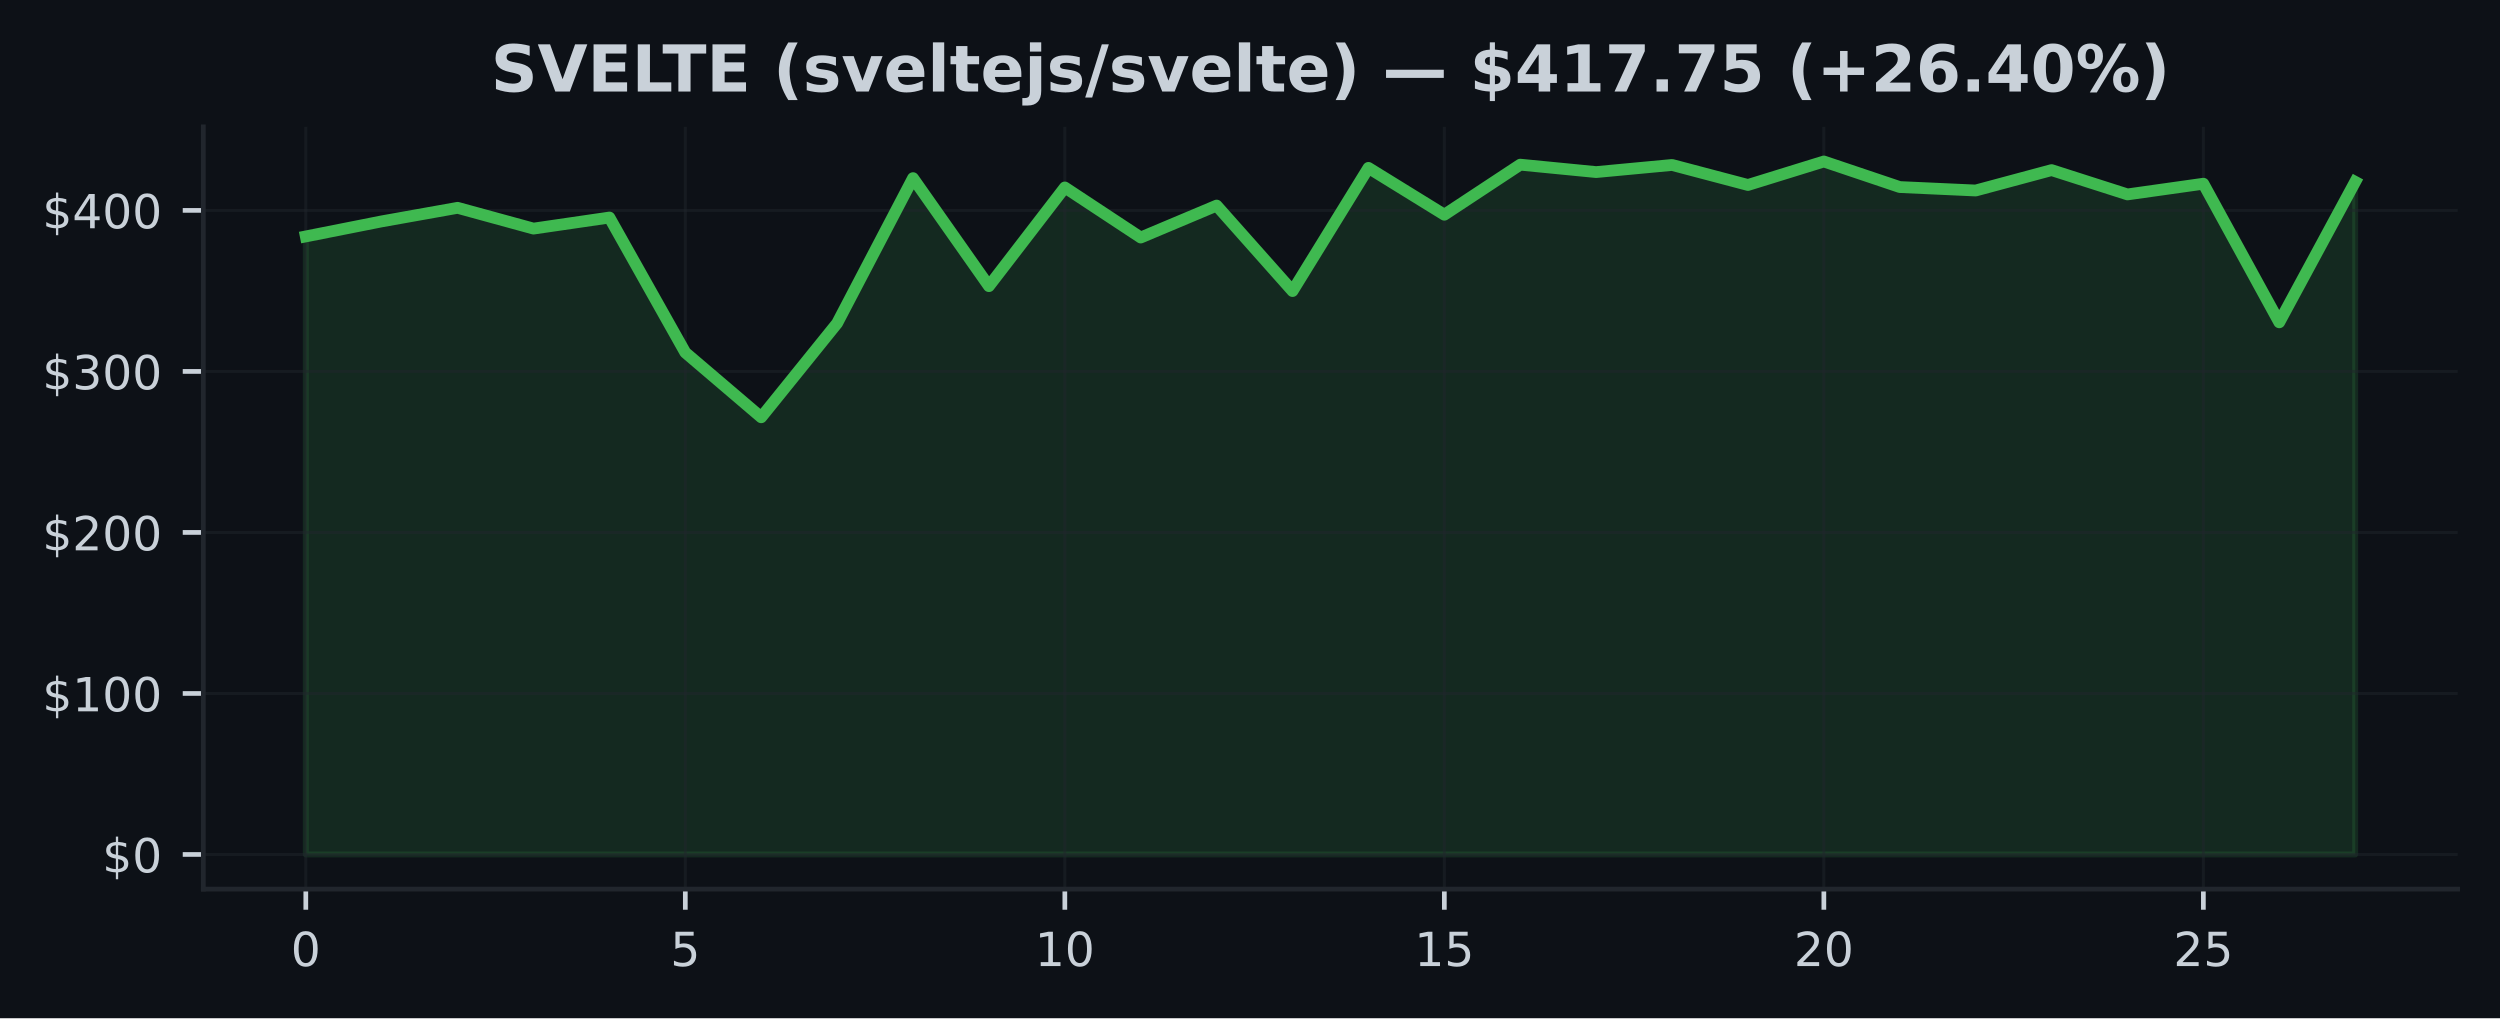
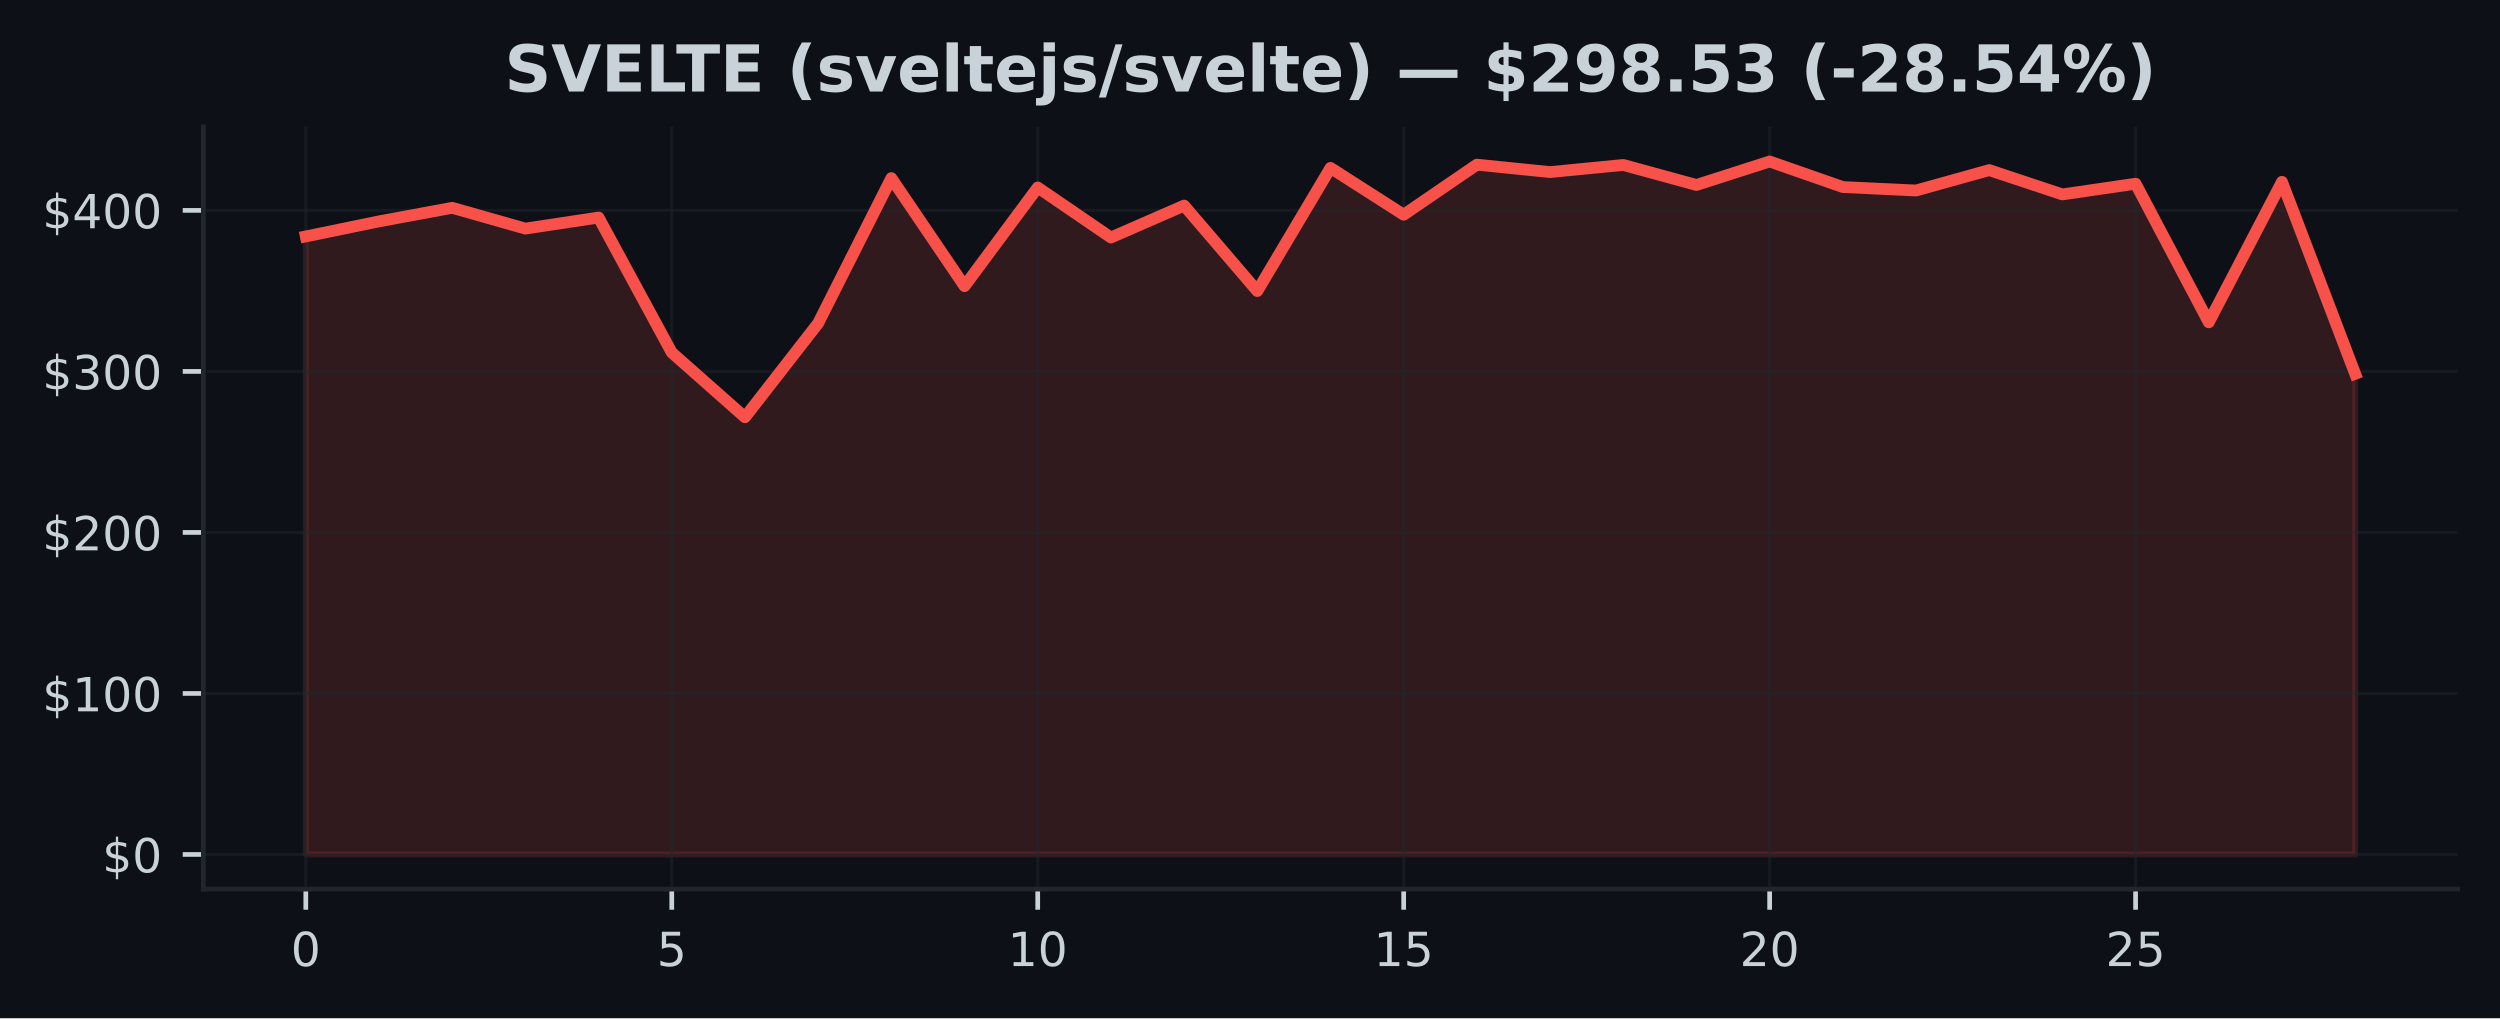
<svg xmlns="http://www.w3.org/2000/svg" xmlns:xlink="http://www.w3.org/1999/xlink" width="424.91pt" height="173.061pt" viewBox="0 0 424.91 173.061" version="1.1">
  <defs>
    <style type="text/css">*{stroke-linejoin: round; stroke-linecap: butt}</style>
  </defs>
  <g id="figure_1">
    <g id="patch_1">
      <path d="M 0 173.061  L 424.91 173.061  L 424.91 0  L 0 0  z " style="fill: #0d1117" />
    </g>
    <g id="axes_1">
      <g id="patch_2">
        <path d="M 34.56 151.118  L 417.71 151.118  L 417.71 21.558  L 34.56 21.558  z " style="fill: #0d1117" />
      </g>
      <g id="FillBetweenPolyCollection_1">
        <defs>
-           <path id="macc6c8a5c3" d="M 51.976 -27.832  L 51.976 -132.877  L 64.877 -135.436  L 77.777 -137.74  L 90.678 -134.207  L 103.579 -136.09  L 116.479 -113.14  L 129.38 -102.138  L 142.281 -118.121  L 155.181 -142.784  L 168.082 -124.426  L 180.983 -141.199  L 193.883 -132.691  L 206.784 -138.12  L 219.685 -123.594  L 232.585 -144.527  L 245.486 -136.566  L 258.387 -145.074  L 271.287 -143.813  L 284.188 -145.025  L 297.089 -141.621  L 309.989 -145.613  L 322.89 -141.27  L 335.791 -140.682  L 348.691 -144.149  L 361.592 -140.017  L 374.493 -141.837  L 387.393 -118.279  L 400.294 -142.157  L 400.294 -27.832  L 400.294 -27.832  L 387.393 -27.832  L 374.493 -27.832  L 361.592 -27.832  L 348.691 -27.832  L 335.791 -27.832  L 322.89 -27.832  L 309.989 -27.832  L 297.089 -27.832  L 284.188 -27.832  L 271.287 -27.832  L 258.387 -27.832  L 245.486 -27.832  L 232.585 -27.832  L 219.685 -27.832  L 206.784 -27.832  L 193.883 -27.832  L 180.983 -27.832  L 168.082 -27.832  L 155.181 -27.832  L 142.281 -27.832  L 129.38 -27.832  L 116.479 -27.832  L 103.579 -27.832  L 90.678 -27.832  L 77.777 -27.832  L 64.877 -27.832  L 51.976 -27.832  z " style="stroke: #3fb950; stroke-opacity: 0.15" />
+           <path id="mfad54015f6" d="M 51.976 -27.832  L 51.976 -132.877  L 64.416 -135.436  L 76.856 -137.74  L 89.296 -134.207  L 101.736 -136.09  L 114.176 -113.14  L 126.616 -102.138  L 139.055 -118.121  L 151.495 -142.784  L 163.935 -124.426  L 176.375 -141.199  L 188.815 -132.691  L 201.255 -138.12  L 213.695 -123.594  L 226.135 -144.527  L 238.575 -136.566  L 251.015 -145.074  L 263.455 -143.813  L 275.895 -145.025  L 288.335 -141.621  L 300.775 -145.613  L 313.215 -141.27  L 325.654 -140.682  L 338.094 -144.149  L 350.534 -140.017  L 362.974 -141.837  L 375.414 -118.279  L 387.854 -142.157  L 400.294 -109.53  L 400.294 -27.832  L 400.294 -27.832  L 387.854 -27.832  L 375.414 -27.832  L 362.974 -27.832  L 350.534 -27.832  L 338.094 -27.832  L 325.654 -27.832  L 313.215 -27.832  L 300.775 -27.832  L 288.335 -27.832  L 275.895 -27.832  L 263.455 -27.832  L 251.015 -27.832  L 238.575 -27.832  L 226.135 -27.832  L 213.695 -27.832  L 201.255 -27.832  L 188.815 -27.832  L 176.375 -27.832  L 163.935 -27.832  L 151.495 -27.832  L 139.055 -27.832  L 126.616 -27.832  L 114.176 -27.832  L 101.736 -27.832  L 89.296 -27.832  L 76.856 -27.832  L 64.416 -27.832  L 51.976 -27.832  z " style="stroke: #f85149; stroke-opacity: 0.15" />
        </defs>
-         <g clip-path="url(#pf98a587af3)">
-           <use xlink:href="#macc6c8a5c3" x="0" y="173.061" style="fill: #3fb950; fill-opacity: 0.15; stroke: #3fb950; stroke-opacity: 0.15" />
+         <g clip-path="url(#p8a078a785d)">
+           <use xlink:href="#mfad54015f6" x="0" y="173.061" style="fill: #f85149; fill-opacity: 0.15; stroke: #f85149; stroke-opacity: 0.15" />
        </g>
      </g>
      <g id="matplotlib.axis_1">
        <g id="xtick_1">
          <g id="line2d_1">
-             <path d="M 51.976 151.118  L 51.976 21.558  " clip-path="url(#pf98a587af3)" style="fill: none; stroke: #21262d; stroke-opacity: 0.5; stroke-width: 0.5; stroke-linecap: square" />
+             <path d="M 51.976 151.118  L 51.976 21.558  " clip-path="url(#p8a078a785d)" style="fill: none; stroke: #21262d; stroke-opacity: 0.5; stroke-width: 0.5; stroke-linecap: square" />
          </g>
          <g id="line2d_2">
            <defs>
-               <path id="m835bcdd57a" d="M 0 0  L 0 3.5  " style="stroke: #c9d1d9; stroke-width: 0.8" />
+               <path id="m4db87fe676" d="M 0 0  L 0 3.5  " style="stroke: #c9d1d9; stroke-width: 0.8" />
            </defs>
            <g>
-               <use xlink:href="#m835bcdd57a" x="51.976" y="151.118" style="fill: #c9d1d9; stroke: #c9d1d9; stroke-width: 0.8" />
+               <use xlink:href="#m4db87fe676" x="51.976" y="151.118" style="fill: #c9d1d9; stroke: #c9d1d9; stroke-width: 0.8" />
            </g>
          </g>
          <g id="text_1">
            <g style="fill: #c9d1d9" transform="translate(49.43091 164.197) scale(0.08 -0.08)">
              <defs>
                <path id="DejaVuSans-30" d="M 2034 4250  Q 1547 4250 1301 3770  Q 1056 3291 1056 2328  Q 1056 1369 1301 889  Q 1547 409 2034 409  Q 2525 409 2770 889  Q 3016 1369 3016 2328  Q 3016 3291 2770 3770  Q 2525 4250 2034 4250  z M 2034 4750  Q 2819 4750 3233 4129  Q 3647 3509 3647 2328  Q 3647 1150 3233 529  Q 2819 -91 2034 -91  Q 1250 -91 836 529  Q 422 1150 422 2328  Q 422 3509 836 4129  Q 1250 4750 2034 4750  z " transform="scale(0.015625)" />
              </defs>
              <use xlink:href="#DejaVuSans-30" />
            </g>
          </g>
        </g>
        <g id="xtick_2">
          <g id="line2d_3">
-             <path d="M 116.479 151.118  L 116.479 21.558  " clip-path="url(#pf98a587af3)" style="fill: none; stroke: #21262d; stroke-opacity: 0.5; stroke-width: 0.5; stroke-linecap: square" />
+             <path d="M 114.176 151.118  L 114.176 21.558  " clip-path="url(#p8a078a785d)" style="fill: none; stroke: #21262d; stroke-opacity: 0.5; stroke-width: 0.5; stroke-linecap: square" />
          </g>
          <g id="line2d_4">
            <g>
-               <use xlink:href="#m835bcdd57a" x="116.479" y="151.118" style="fill: #c9d1d9; stroke: #c9d1d9; stroke-width: 0.8" />
+               <use xlink:href="#m4db87fe676" x="114.176" y="151.118" style="fill: #c9d1d9; stroke: #c9d1d9; stroke-width: 0.8" />
            </g>
          </g>
          <g id="text_2">
-             <g style="fill: #c9d1d9" transform="translate(113.9343 164.197) scale(0.08 -0.08)">
+             <g style="fill: #c9d1d9" transform="translate(111.6306 164.197) scale(0.08 -0.08)">
              <defs>
                <path id="DejaVuSans-35" d="M 691 4666  L 3169 4666  L 3169 4134  L 1269 4134  L 1269 2991  Q 1406 3038 1543 3061  Q 1681 3084 1819 3084  Q 2600 3084 3056 2656  Q 3513 2228 3513 1497  Q 3513 744 3044 326  Q 2575 -91 1722 -91  Q 1428 -91 1123 -41  Q 819 9 494 109  L 494 744  Q 775 591 1075 516  Q 1375 441 1709 441  Q 2250 441 2565 725  Q 2881 1009 2881 1497  Q 2881 1984 2565 2268  Q 2250 2553 1709 2553  Q 1456 2553 1204 2497  Q 953 2441 691 2322  L 691 4666  z " transform="scale(0.015625)" />
              </defs>
              <use xlink:href="#DejaVuSans-35" />
            </g>
          </g>
        </g>
        <g id="xtick_3">
          <g id="line2d_5">
-             <path d="M 180.983 151.118  L 180.983 21.558  " clip-path="url(#pf98a587af3)" style="fill: none; stroke: #21262d; stroke-opacity: 0.5; stroke-width: 0.5; stroke-linecap: square" />
+             <path d="M 176.375 151.118  L 176.375 21.558  " clip-path="url(#p8a078a785d)" style="fill: none; stroke: #21262d; stroke-opacity: 0.5; stroke-width: 0.5; stroke-linecap: square" />
          </g>
          <g id="line2d_6">
            <g>
-               <use xlink:href="#m835bcdd57a" x="180.983" y="151.118" style="fill: #c9d1d9; stroke: #c9d1d9; stroke-width: 0.8" />
+               <use xlink:href="#m4db87fe676" x="176.375" y="151.118" style="fill: #c9d1d9; stroke: #c9d1d9; stroke-width: 0.8" />
            </g>
          </g>
          <g id="text_3">
-             <g style="fill: #c9d1d9" transform="translate(175.8926 164.197) scale(0.08 -0.08)">
+             <g style="fill: #c9d1d9" transform="translate(171.2853 164.197) scale(0.08 -0.08)">
              <defs>
                <path id="DejaVuSans-31" d="M 794 531  L 1825 531  L 1825 4091  L 703 3866  L 703 4441  L 1819 4666  L 2450 4666  L 2450 531  L 3481 531  L 3481 0  L 794 0  L 794 531  z " transform="scale(0.015625)" />
              </defs>
              <use xlink:href="#DejaVuSans-31" />
              <use xlink:href="#DejaVuSans-30" transform="translate(63.62305 0)" />
            </g>
          </g>
        </g>
        <g id="xtick_4">
          <g id="line2d_7">
-             <path d="M 245.486 151.118  L 245.486 21.558  " clip-path="url(#pf98a587af3)" style="fill: none; stroke: #21262d; stroke-opacity: 0.5; stroke-width: 0.5; stroke-linecap: square" />
+             <path d="M 238.575 151.118  L 238.575 21.558  " clip-path="url(#p8a078a785d)" style="fill: none; stroke: #21262d; stroke-opacity: 0.5; stroke-width: 0.5; stroke-linecap: square" />
          </g>
          <g id="line2d_8">
            <g>
-               <use xlink:href="#m835bcdd57a" x="245.486" y="151.118" style="fill: #c9d1d9; stroke: #c9d1d9; stroke-width: 0.8" />
+               <use xlink:href="#m4db87fe676" x="238.575" y="151.118" style="fill: #c9d1d9; stroke: #c9d1d9; stroke-width: 0.8" />
            </g>
          </g>
          <g id="text_4">
-             <g style="fill: #c9d1d9" transform="translate(240.396 164.197) scale(0.08 -0.08)">
+             <g style="fill: #c9d1d9" transform="translate(233.4849 164.197) scale(0.08 -0.08)">
              <use xlink:href="#DejaVuSans-31" />
              <use xlink:href="#DejaVuSans-35" transform="translate(63.62305 0)" />
            </g>
          </g>
        </g>
        <g id="xtick_5">
          <g id="line2d_9">
-             <path d="M 309.989 151.118  L 309.989 21.558  " clip-path="url(#pf98a587af3)" style="fill: none; stroke: #21262d; stroke-opacity: 0.5; stroke-width: 0.5; stroke-linecap: square" />
+             <path d="M 300.775 151.118  L 300.775 21.558  " clip-path="url(#p8a078a785d)" style="fill: none; stroke: #21262d; stroke-opacity: 0.5; stroke-width: 0.5; stroke-linecap: square" />
          </g>
          <g id="line2d_10">
            <g>
-               <use xlink:href="#m835bcdd57a" x="309.989" y="151.118" style="fill: #c9d1d9; stroke: #c9d1d9; stroke-width: 0.8" />
+               <use xlink:href="#m4db87fe676" x="300.775" y="151.118" style="fill: #c9d1d9; stroke: #c9d1d9; stroke-width: 0.8" />
            </g>
          </g>
          <g id="text_5">
-             <g style="fill: #c9d1d9" transform="translate(304.8994 164.197) scale(0.08 -0.08)">
+             <g style="fill: #c9d1d9" transform="translate(295.6846 164.197) scale(0.08 -0.08)">
              <defs>
                <path id="DejaVuSans-32" d="M 1228 531  L 3431 531  L 3431 0  L 469 0  L 469 531  Q 828 903 1448 1529  Q 2069 2156 2228 2338  Q 2531 2678 2651 2914  Q 2772 3150 2772 3378  Q 2772 3750 2511 3984  Q 2250 4219 1831 4219  Q 1534 4219 1204 4116  Q 875 4013 500 3803  L 500 4441  Q 881 4594 1212 4672  Q 1544 4750 1819 4750  Q 2544 4750 2975 4387  Q 3406 4025 3406 3419  Q 3406 3131 3298 2873  Q 3191 2616 2906 2266  Q 2828 2175 2409 1742  Q 1991 1309 1228 531  z " transform="scale(0.015625)" />
              </defs>
              <use xlink:href="#DejaVuSans-32" />
              <use xlink:href="#DejaVuSans-30" transform="translate(63.62305 0)" />
            </g>
          </g>
        </g>
        <g id="xtick_6">
          <g id="line2d_11">
-             <path d="M 374.493 151.118  L 374.493 21.558  " clip-path="url(#pf98a587af3)" style="fill: none; stroke: #21262d; stroke-opacity: 0.5; stroke-width: 0.5; stroke-linecap: square" />
+             <path d="M 362.974 151.118  L 362.974 21.558  " clip-path="url(#p8a078a785d)" style="fill: none; stroke: #21262d; stroke-opacity: 0.5; stroke-width: 0.5; stroke-linecap: square" />
          </g>
          <g id="line2d_12">
            <g>
-               <use xlink:href="#m835bcdd57a" x="374.493" y="151.118" style="fill: #c9d1d9; stroke: #c9d1d9; stroke-width: 0.8" />
+               <use xlink:href="#m4db87fe676" x="362.974" y="151.118" style="fill: #c9d1d9; stroke: #c9d1d9; stroke-width: 0.8" />
            </g>
          </g>
          <g id="text_6">
-             <g style="fill: #c9d1d9" transform="translate(369.4027 164.197) scale(0.08 -0.08)">
+             <g style="fill: #c9d1d9" transform="translate(357.8843 164.197) scale(0.08 -0.08)">
              <use xlink:href="#DejaVuSans-32" />
              <use xlink:href="#DejaVuSans-35" transform="translate(63.62305 0)" />
            </g>
          </g>
        </g>
      </g>
      <g id="matplotlib.axis_2">
        <g id="ytick_1">
          <g id="line2d_13">
-             <path d="M 34.56 145.229  L 417.71 145.229  " clip-path="url(#pf98a587af3)" style="fill: none; stroke: #21262d; stroke-opacity: 0.5; stroke-width: 0.5; stroke-linecap: square" />
+             <path d="M 34.56 145.229  L 417.71 145.229  " clip-path="url(#p8a078a785d)" style="fill: none; stroke: #21262d; stroke-opacity: 0.5; stroke-width: 0.5; stroke-linecap: square" />
          </g>
          <g id="line2d_14">
            <defs>
-               <path id="m865ffc6889" d="M 0 0  L -3.5 0  " style="stroke: #c9d1d9; stroke-width: 0.8" />
+               <path id="mc88613ca63" d="M 0 0  L -3.5 0  " style="stroke: #c9d1d9; stroke-width: 0.8" />
            </defs>
            <g>
-               <use xlink:href="#m865ffc6889" x="34.56" y="145.229" style="fill: #c9d1d9; stroke: #c9d1d9; stroke-width: 0.8" />
+               <use xlink:href="#mc88613ca63" x="34.56" y="145.229" style="fill: #c9d1d9; stroke: #c9d1d9; stroke-width: 0.8" />
            </g>
          </g>
          <g id="text_7">
            <g style="fill: #c9d1d9" transform="translate(17.38 148.2686) scale(0.08 -0.08)">
              <defs>
                <path id="DejaVuSans-24" d="M 2163 -941  L 1850 -941  L 1847 0  Q 1519 6 1191 76  Q 863 147 531 288  L 531 850  Q 850 650 1176 548  Q 1503 447 1850 444  L 1850 1869  Q 1159 1981 845 2250  Q 531 2519 531 2988  Q 531 3497 872 3790  Q 1213 4084 1850 4128  L 1850 4863  L 2163 4863  L 2163 4138  Q 2453 4125 2725 4076  Q 2997 4028 3256 3944  L 3256 3397  Q 2997 3528 2723 3600  Q 2450 3672 2163 3684  L 2163 2350  Q 2872 2241 3206 1959  Q 3541 1678 3541 1191  Q 3541 663 3186 358  Q 2831 53 2163 6  L 2163 -941  z M 1850 2406  L 1850 3688  Q 1488 3647 1297 3481  Q 1106 3316 1106 3041  Q 1106 2772 1282 2622  Q 1459 2472 1850 2406  z M 2163 1806  L 2163 453  Q 2559 506 2761 678  Q 2963 850 2963 1131  Q 2963 1406 2770 1568  Q 2578 1731 2163 1806  z " transform="scale(0.015625)" />
              </defs>
              <use xlink:href="#DejaVuSans-24" />
              <use xlink:href="#DejaVuSans-30" transform="translate(63.62305 0)" />
            </g>
          </g>
        </g>
        <g id="ytick_2">
          <g id="line2d_15">
-             <path d="M 34.56 117.862  L 417.71 117.862  " clip-path="url(#pf98a587af3)" style="fill: none; stroke: #21262d; stroke-opacity: 0.5; stroke-width: 0.5; stroke-linecap: square" />
+             <path d="M 34.56 117.862  L 417.71 117.862  " clip-path="url(#p8a078a785d)" style="fill: none; stroke: #21262d; stroke-opacity: 0.5; stroke-width: 0.5; stroke-linecap: square" />
          </g>
          <g id="line2d_16">
            <g>
-               <use xlink:href="#m865ffc6889" x="34.56" y="117.862" style="fill: #c9d1d9; stroke: #c9d1d9; stroke-width: 0.8" />
+               <use xlink:href="#mc88613ca63" x="34.56" y="117.862" style="fill: #c9d1d9; stroke: #c9d1d9; stroke-width: 0.8" />
            </g>
          </g>
          <g id="text_8">
            <g style="fill: #c9d1d9" transform="translate(7.2 120.9016) scale(0.08 -0.08)">
              <use xlink:href="#DejaVuSans-24" />
              <use xlink:href="#DejaVuSans-31" transform="translate(63.62305 0)" />
              <use xlink:href="#DejaVuSans-30" transform="translate(127.2461 0)" />
              <use xlink:href="#DejaVuSans-30" transform="translate(190.8691 0)" />
            </g>
          </g>
        </g>
        <g id="ytick_3">
          <g id="line2d_17">
-             <path d="M 34.56 90.495  L 417.71 90.495  " clip-path="url(#pf98a587af3)" style="fill: none; stroke: #21262d; stroke-opacity: 0.5; stroke-width: 0.5; stroke-linecap: square" />
+             <path d="M 34.56 90.495  L 417.71 90.495  " clip-path="url(#p8a078a785d)" style="fill: none; stroke: #21262d; stroke-opacity: 0.5; stroke-width: 0.5; stroke-linecap: square" />
          </g>
          <g id="line2d_18">
            <g>
-               <use xlink:href="#m865ffc6889" x="34.56" y="90.495" style="fill: #c9d1d9; stroke: #c9d1d9; stroke-width: 0.8" />
+               <use xlink:href="#mc88613ca63" x="34.56" y="90.495" style="fill: #c9d1d9; stroke: #c9d1d9; stroke-width: 0.8" />
            </g>
          </g>
          <g id="text_9">
            <g style="fill: #c9d1d9" transform="translate(7.2 93.53469) scale(0.08 -0.08)">
              <use xlink:href="#DejaVuSans-24" />
              <use xlink:href="#DejaVuSans-32" transform="translate(63.62305 0)" />
              <use xlink:href="#DejaVuSans-30" transform="translate(127.2461 0)" />
              <use xlink:href="#DejaVuSans-30" transform="translate(190.8691 0)" />
            </g>
          </g>
        </g>
        <g id="ytick_4">
          <g id="line2d_19">
-             <path d="M 34.56 63.128  L 417.71 63.128  " clip-path="url(#pf98a587af3)" style="fill: none; stroke: #21262d; stroke-opacity: 0.5; stroke-width: 0.5; stroke-linecap: square" />
+             <path d="M 34.56 63.128  L 417.71 63.128  " clip-path="url(#p8a078a785d)" style="fill: none; stroke: #21262d; stroke-opacity: 0.5; stroke-width: 0.5; stroke-linecap: square" />
          </g>
          <g id="line2d_20">
            <g>
-               <use xlink:href="#m865ffc6889" x="34.56" y="63.128" style="fill: #c9d1d9; stroke: #c9d1d9; stroke-width: 0.8" />
+               <use xlink:href="#mc88613ca63" x="34.56" y="63.128" style="fill: #c9d1d9; stroke: #c9d1d9; stroke-width: 0.8" />
            </g>
          </g>
          <g id="text_10">
            <g style="fill: #c9d1d9" transform="translate(7.2 66.16776) scale(0.08 -0.08)">
              <defs>
                <path id="DejaVuSans-33" d="M 2597 2516  Q 3050 2419 3304 2112  Q 3559 1806 3559 1356  Q 3559 666 3084 287  Q 2609 -91 1734 -91  Q 1441 -91 1130 -33  Q 819 25 488 141  L 488 750  Q 750 597 1062 519  Q 1375 441 1716 441  Q 2309 441 2620 675  Q 2931 909 2931 1356  Q 2931 1769 2642 2001  Q 2353 2234 1838 2234  L 1294 2234  L 1294 2753  L 1863 2753  Q 2328 2753 2575 2939  Q 2822 3125 2822 3475  Q 2822 3834 2567 4026  Q 2313 4219 1838 4219  Q 1578 4219 1281 4162  Q 984 4106 628 3988  L 628 4550  Q 988 4650 1302 4700  Q 1616 4750 1894 4750  Q 2613 4750 3031 4423  Q 3450 4097 3450 3541  Q 3450 3153 3228 2886  Q 3006 2619 2597 2516  z " transform="scale(0.015625)" />
              </defs>
              <use xlink:href="#DejaVuSans-24" />
              <use xlink:href="#DejaVuSans-33" transform="translate(63.62305 0)" />
              <use xlink:href="#DejaVuSans-30" transform="translate(127.2461 0)" />
              <use xlink:href="#DejaVuSans-30" transform="translate(190.8691 0)" />
            </g>
          </g>
        </g>
        <g id="ytick_5">
          <g id="line2d_21">
-             <path d="M 34.56 35.761  L 417.71 35.761  " clip-path="url(#pf98a587af3)" style="fill: none; stroke: #21262d; stroke-opacity: 0.5; stroke-width: 0.5; stroke-linecap: square" />
+             <path d="M 34.56 35.761  L 417.71 35.761  " clip-path="url(#p8a078a785d)" style="fill: none; stroke: #21262d; stroke-opacity: 0.5; stroke-width: 0.5; stroke-linecap: square" />
          </g>
          <g id="line2d_22">
            <g>
-               <use xlink:href="#m865ffc6889" x="34.56" y="35.761" style="fill: #c9d1d9; stroke: #c9d1d9; stroke-width: 0.8" />
+               <use xlink:href="#mc88613ca63" x="34.56" y="35.761" style="fill: #c9d1d9; stroke: #c9d1d9; stroke-width: 0.8" />
            </g>
          </g>
          <g id="text_11">
            <g style="fill: #c9d1d9" transform="translate(7.2 38.80082) scale(0.08 -0.08)">
              <defs>
                <path id="DejaVuSans-34" d="M 2419 4116  L 825 1625  L 2419 1625  L 2419 4116  z M 2253 4666  L 3047 4666  L 3047 1625  L 3713 1625  L 3713 1100  L 3047 1100  L 3047 0  L 2419 0  L 2419 1100  L 313 1100  L 313 1709  L 2253 4666  z " transform="scale(0.015625)" />
              </defs>
              <use xlink:href="#DejaVuSans-24" />
              <use xlink:href="#DejaVuSans-34" transform="translate(63.62305 0)" />
              <use xlink:href="#DejaVuSans-30" transform="translate(127.2461 0)" />
              <use xlink:href="#DejaVuSans-30" transform="translate(190.8691 0)" />
            </g>
          </g>
        </g>
      </g>
      <g id="line2d_23">
-         <path d="M 51.976 40.184  L 64.877 37.625  L 77.777 35.321  L 90.678 38.854  L 103.579 36.971  L 116.479 59.921  L 129.38 70.922  L 142.281 54.94  L 155.181 30.277  L 168.082 48.635  L 180.983 31.862  L 193.883 40.37  L 206.784 34.94  L 219.685 49.467  L 232.585 28.534  L 245.486 36.495  L 258.387 27.987  L 271.287 29.248  L 284.188 28.036  L 297.089 31.44  L 309.989 27.447  L 322.89 31.791  L 335.791 32.379  L 348.691 28.912  L 361.592 33.044  L 374.493 31.224  L 387.393 54.781  L 400.294 30.904  " clip-path="url(#pf98a587af3)" style="fill: none; stroke: #3fb950; stroke-width: 2; stroke-linecap: square" />
+         <path d="M 51.976 40.184  L 64.416 37.625  L 76.856 35.321  L 89.296 38.854  L 101.736 36.971  L 114.176 59.921  L 126.616 70.922  L 139.055 54.94  L 151.495 30.277  L 163.935 48.635  L 176.375 31.862  L 188.815 40.37  L 201.255 34.94  L 213.695 49.467  L 226.135 28.534  L 238.575 36.495  L 251.015 27.987  L 263.455 29.248  L 275.895 28.036  L 288.335 31.44  L 300.775 27.447  L 313.215 31.791  L 325.654 32.379  L 338.094 28.912  L 350.534 33.044  L 362.974 31.224  L 375.414 54.781  L 387.854 30.904  L 400.294 63.531  " clip-path="url(#p8a078a785d)" style="fill: none; stroke: #f85149; stroke-width: 2; stroke-linecap: square" />
      </g>
      <g id="patch_3">
        <path d="M 34.56 151.118  L 34.56 21.558  " style="fill: none; stroke: #21262d; stroke-width: 0.8; stroke-linejoin: miter; stroke-linecap: square" />
      </g>
      <g id="patch_4">
        <path d="M 34.56 151.118  L 417.71 151.118  " style="fill: none; stroke: #21262d; stroke-width: 0.8; stroke-linejoin: miter; stroke-linecap: square" />
      </g>
      <g id="text_12">
-         <g style="fill: #c9d1d9" transform="translate(83.43836 15.55828) scale(0.11 -0.11)">
+         <g style="fill: #c9d1d9" transform="translate(85.76469 15.55828) scale(0.11 -0.11)">
          <defs>
            <path id="DejaVuSans-Bold-53" d="M 3834 4519  L 3834 3531  Q 3450 3703 3084 3790  Q 2719 3878 2394 3878  Q 1963 3878 1756 3759  Q 1550 3641 1550 3391  Q 1550 3203 1689 3098  Q 1828 2994 2194 2919  L 2706 2816  Q 3484 2659 3812 2340  Q 4141 2022 4141 1434  Q 4141 663 3683 286  Q 3225 -91 2284 -91  Q 1841 -91 1394 -6  Q 947 78 500 244  L 500 1259  Q 947 1022 1364 901  Q 1781 781 2169 781  Q 2563 781 2772 912  Q 2981 1044 2981 1288  Q 2981 1506 2839 1625  Q 2697 1744 2272 1838  L 1806 1941  Q 1106 2091 782 2419  Q 459 2747 459 3303  Q 459 4000 909 4375  Q 1359 4750 2203 4750  Q 2588 4750 2994 4692  Q 3400 4634 3834 4519  z " transform="scale(0.015625)" />
            <path id="DejaVuSans-Bold-56" d="M 31 4666  L 1241 4666  L 2478 1222  L 3713 4666  L 4922 4666  L 3194 0  L 1759 0  L 31 4666  z " transform="scale(0.015625)" />
            <path id="DejaVuSans-Bold-45" d="M 588 4666  L 3834 4666  L 3834 3756  L 1791 3756  L 1791 2888  L 3713 2888  L 3713 1978  L 1791 1978  L 1791 909  L 3903 909  L 3903 0  L 588 0  L 588 4666  z " transform="scale(0.015625)" />
            <path id="DejaVuSans-Bold-4c" d="M 588 4666  L 1791 4666  L 1791 909  L 3903 909  L 3903 0  L 588 0  L 588 4666  z " transform="scale(0.015625)" />
            <path id="DejaVuSans-Bold-54" d="M 31 4666  L 4331 4666  L 4331 3756  L 2784 3756  L 2784 0  L 1581 0  L 1581 3756  L 31 3756  L 31 4666  z " transform="scale(0.015625)" />
            <path id="DejaVuSans-Bold-20" transform="scale(0.015625)" />
            <path id="DejaVuSans-Bold-28" d="M 2413 -844  L 1484 -844  Q 1006 -72 778 623  Q 550 1319 550 2003  Q 550 2688 779 3389  Q 1009 4091 1484 4856  L 2413 4856  Q 2013 4116 1813 3408  Q 1613 2700 1613 2009  Q 1613 1319 1811 609  Q 2009 -100 2413 -844  z " transform="scale(0.015625)" />
            <path id="DejaVuSans-Bold-73" d="M 3272 3391  L 3272 2541  Q 2913 2691 2578 2766  Q 2244 2841 1947 2841  Q 1628 2841 1473 2761  Q 1319 2681 1319 2516  Q 1319 2381 1436 2309  Q 1553 2238 1856 2203  L 2053 2175  Q 2913 2066 3209 1816  Q 3506 1566 3506 1031  Q 3506 472 3093 190  Q 2681 -91 1863 -91  Q 1516 -91 1145 -36  Q 775 19 384 128  L 384 978  Q 719 816 1070 734  Q 1422 653 1784 653  Q 2113 653 2278 743  Q 2444 834 2444 1013  Q 2444 1163 2330 1236  Q 2216 1309 1875 1350  L 1678 1375  Q 931 1469 631 1722  Q 331 1975 331 2491  Q 331 3047 712 3315  Q 1094 3584 1881 3584  Q 2191 3584 2531 3537  Q 2872 3491 3272 3391  z " transform="scale(0.015625)" />
            <path id="DejaVuSans-Bold-76" d="M 97 3500  L 1216 3500  L 2088 1081  L 2956 3500  L 4078 3500  L 2700 0  L 1472 0  L 97 3500  z " transform="scale(0.015625)" />
            <path id="DejaVuSans-Bold-65" d="M 4031 1759  L 4031 1441  L 1416 1441  Q 1456 1047 1700 850  Q 1944 653 2381 653  Q 2734 653 3104 758  Q 3475 863 3866 1075  L 3866 213  Q 3469 63 3072 -14  Q 2675 -91 2278 -91  Q 1328 -91 801 392  Q 275 875 275 1747  Q 275 2603 792 3093  Q 1309 3584 2216 3584  Q 3041 3584 3536 3087  Q 4031 2591 4031 1759  z M 2881 2131  Q 2881 2450 2695 2645  Q 2509 2841 2209 2841  Q 1884 2841 1681 2658  Q 1478 2475 1428 2131  L 2881 2131  z " transform="scale(0.015625)" />
            <path id="DejaVuSans-Bold-6c" d="M 538 4863  L 1656 4863  L 1656 0  L 538 0  L 538 4863  z " transform="scale(0.015625)" />
            <path id="DejaVuSans-Bold-74" d="M 1759 4494  L 1759 3500  L 2913 3500  L 2913 2700  L 1759 2700  L 1759 1216  Q 1759 972 1856 886  Q 1953 800 2241 800  L 2816 800  L 2816 0  L 1856 0  Q 1194 0 917 276  Q 641 553 641 1216  L 641 2700  L 84 2700  L 84 3500  L 641 3500  L 641 4494  L 1759 4494  z " transform="scale(0.015625)" />
            <path id="DejaVuSans-Bold-6a" d="M 538 3500  L 1656 3500  L 1656 63  Q 1656 -641 1318 -1011  Q 981 -1381 341 -1381  L -213 -1381  L -213 -647  L -19 -647  Q 300 -647 419 -503  Q 538 -359 538 63  L 538 3500  z M 538 4863  L 1656 4863  L 1656 3950  L 538 3950  L 538 4863  z " transform="scale(0.015625)" />
            <path id="DejaVuSans-Bold-2f" d="M 1644 4666  L 2338 4666  L 691 -594  L 0 -594  L 1644 4666  z " transform="scale(0.015625)" />
            <path id="DejaVuSans-Bold-29" d="M 513 -844  Q 913 -100 1113 609  Q 1313 1319 1313 2009  Q 1313 2700 1113 3408  Q 913 4116 513 4856  L 1441 4856  Q 1916 4091 2145 3389  Q 2375 2688 2375 2003  Q 2375 1319 2147 623  Q 1919 -72 1441 -844  L 513 -844  z " transform="scale(0.015625)" />
            <path id="DejaVuSans-Bold-2014" d="M 344 2156  L 6056 2156  L 6056 1350  L 344 1350  L 344 2156  z " transform="scale(0.015625)" />
            <path id="DejaVuSans-Bold-24" d="M 2484 -941  L 1978 -941  L 1975 0  Q 1584 16 1218 87  Q 853 159 506 288  L 506 1106  Q 866 922 1233 823  Q 1600 725 1978 713  L 1978 1684  L 1875 1703  Q 1128 1834 814 2115  Q 500 2397 500 2925  Q 500 3484 883 3798  Q 1266 4113 1975 4141  L 1978 4863  L 2484 4863  L 2484 4153  Q 2797 4128 3109 4075  Q 3422 4022 3738 3938  L 3738 3144  Q 3425 3275 3112 3348  Q 2800 3422 2484 3438  L 2484 2541  L 2584 2522  Q 3378 2397 3698 2105  Q 4019 1813 4019 1241  Q 4019 666 3637 358  Q 3256 50 2484 6  L 2484 -941  z M 1978 2613  L 1978 3428  Q 1756 3416 1623 3308  Q 1491 3200 1491 3034  Q 1491 2850 1612 2745  Q 1734 2641 1978 2613  z M 2484 1594  L 2484 725  Q 2756 728 2892 831  Q 3028 934 3028 1141  Q 3028 1353 2903 1458  Q 2778 1563 2484 1594  z " transform="scale(0.015625)" />
-             <path id="DejaVuSans-Bold-34" d="M 2356 3675  L 1038 1722  L 2356 1722  L 2356 3675  z M 2156 4666  L 3494 4666  L 3494 1722  L 4159 1722  L 4159 850  L 3494 850  L 3494 0  L 2356 0  L 2356 850  L 288 850  L 288 1881  L 2156 4666  z " transform="scale(0.015625)" />
-             <path id="DejaVuSans-Bold-31" d="M 750 831  L 1813 831  L 1813 3847  L 722 3622  L 722 4441  L 1806 4666  L 2950 4666  L 2950 831  L 4013 831  L 4013 0  L 750 0  L 750 831  z " transform="scale(0.015625)" />
-             <path id="DejaVuSans-Bold-37" d="M 428 4666  L 3944 4666  L 3944 3988  L 2125 0  L 953 0  L 2675 3781  L 428 3781  L 428 4666  z " transform="scale(0.015625)" />
+             <path id="DejaVuSans-Bold-32" d="M 1844 884  L 3897 884  L 3897 0  L 506 0  L 506 884  L 2209 2388  Q 2438 2594 2547 2791  Q 2656 2988 2656 3200  Q 2656 3528 2436 3728  Q 2216 3928 1850 3928  Q 1569 3928 1234 3808  Q 900 3688 519 3450  L 519 4475  Q 925 4609 1322 4679  Q 1719 4750 2100 4750  Q 2938 4750 3402 4381  Q 3866 4013 3866 3353  Q 3866 2972 3669 2642  Q 3472 2313 2841 1759  L 1844 884  z " transform="scale(0.015625)" />
+             <path id="DejaVuSans-Bold-39" d="M 641 103  L 641 966  Q 928 831 1190 764  Q 1453 697 1709 697  Q 2247 697 2547 995  Q 2847 1294 2900 1881  Q 2688 1725 2447 1647  Q 2206 1569 1925 1569  Q 1209 1569 770 1986  Q 331 2403 331 3084  Q 331 3838 820 4291  Q 1309 4744 2131 4744  Q 3044 4744 3544 4128  Q 4044 3513 4044 2388  Q 4044 1231 3459 570  Q 2875 -91 1856 -91  Q 1528 -91 1228 -42  Q 928 6 641 103  z M 2125 2350  Q 2441 2350 2600 2554  Q 2759 2759 2759 3169  Q 2759 3575 2600 3781  Q 2441 3988 2125 3988  Q 1809 3988 1650 3781  Q 1491 3575 1491 3169  Q 1491 2759 1650 2554  Q 1809 2350 2125 2350  z " transform="scale(0.015625)" />
+             <path id="DejaVuSans-Bold-38" d="M 2228 2088  Q 1891 2088 1709 1903  Q 1528 1719 1528 1375  Q 1528 1031 1709 848  Q 1891 666 2228 666  Q 2563 666 2741 848  Q 2919 1031 2919 1375  Q 2919 1722 2741 1905  Q 2563 2088 2228 2088  z M 1350 2484  Q 925 2613 709 2878  Q 494 3144 494 3541  Q 494 4131 934 4440  Q 1375 4750 2228 4750  Q 3075 4750 3515 4442  Q 3956 4134 3956 3541  Q 3956 3144 3739 2878  Q 3522 2613 3097 2484  Q 3572 2353 3814 2058  Q 4056 1763 4056 1313  Q 4056 619 3595 264  Q 3134 -91 2228 -91  Q 1319 -91 855 264  Q 391 619 391 1313  Q 391 1763 633 2058  Q 875 2353 1350 2484  z M 1631 3419  Q 1631 3141 1786 2991  Q 1941 2841 2228 2841  Q 2509 2841 2662 2991  Q 2816 3141 2816 3419  Q 2816 3697 2662 3845  Q 2509 3994 2228 3994  Q 1941 3994 1786 3844  Q 1631 3694 1631 3419  z " transform="scale(0.015625)" />
            <path id="DejaVuSans-Bold-2e" d="M 653 1209  L 1778 1209  L 1778 0  L 653 0  L 653 1209  z " transform="scale(0.015625)" />
            <path id="DejaVuSans-Bold-35" d="M 678 4666  L 3669 4666  L 3669 3781  L 1638 3781  L 1638 3059  Q 1775 3097 1914 3117  Q 2053 3138 2203 3138  Q 3056 3138 3531 2711  Q 4006 2284 4006 1522  Q 4006 766 3489 337  Q 2972 -91 2053 -91  Q 1656 -91 1267 -14  Q 878 63 494 219  L 494 1166  Q 875 947 1217 837  Q 1559 728 1863 728  Q 2300 728 2551 942  Q 2803 1156 2803 1522  Q 2803 1891 2551 2103  Q 2300 2316 1863 2316  Q 1603 2316 1309 2248  Q 1016 2181 678 2041  L 678 4666  z " transform="scale(0.015625)" />
-             <path id="DejaVuSans-Bold-2b" d="M 3053 4013  L 3053 2375  L 4684 2375  L 4684 1638  L 3053 1638  L 3053 0  L 2309 0  L 2309 1638  L 678 1638  L 678 2375  L 2309 2375  L 2309 4013  L 3053 4013  z " transform="scale(0.015625)" />
-             <path id="DejaVuSans-Bold-32" d="M 1844 884  L 3897 884  L 3897 0  L 506 0  L 506 884  L 2209 2388  Q 2438 2594 2547 2791  Q 2656 2988 2656 3200  Q 2656 3528 2436 3728  Q 2216 3928 1850 3928  Q 1569 3928 1234 3808  Q 900 3688 519 3450  L 519 4475  Q 925 4609 1322 4679  Q 1719 4750 2100 4750  Q 2938 4750 3402 4381  Q 3866 4013 3866 3353  Q 3866 2972 3669 2642  Q 3472 2313 2841 1759  L 1844 884  z " transform="scale(0.015625)" />
-             <path id="DejaVuSans-Bold-36" d="M 2316 2303  Q 2000 2303 1842 2098  Q 1684 1894 1684 1484  Q 1684 1075 1842 870  Q 2000 666 2316 666  Q 2634 666 2792 870  Q 2950 1075 2950 1484  Q 2950 1894 2792 2098  Q 2634 2303 2316 2303  z M 3803 4544  L 3803 3681  Q 3506 3822 3243 3889  Q 2981 3956 2731 3956  Q 2194 3956 1894 3657  Q 1594 3359 1544 2772  Q 1750 2925 1990 3001  Q 2231 3078 2516 3078  Q 3231 3078 3670 2659  Q 4109 2241 4109 1563  Q 4109 813 3618 361  Q 3128 -91 2303 -91  Q 1394 -91 895 523  Q 397 1138 397 2266  Q 397 3422 980 4083  Q 1563 4744 2578 4744  Q 2900 4744 3203 4694  Q 3506 4644 3803 4544  z " transform="scale(0.015625)" />
-             <path id="DejaVuSans-Bold-30" d="M 2944 2338  Q 2944 3213 2780 3570  Q 2616 3928 2228 3928  Q 1841 3928 1675 3570  Q 1509 3213 1509 2338  Q 1509 1453 1675 1090  Q 1841 728 2228 728  Q 2613 728 2778 1090  Q 2944 1453 2944 2338  z M 4147 2328  Q 4147 1169 3647 539  Q 3147 -91 2228 -91  Q 1306 -91 806 539  Q 306 1169 306 2328  Q 306 3491 806 4120  Q 1306 4750 2228 4750  Q 3147 4750 3647 4120  Q 4147 3491 4147 2328  z " transform="scale(0.015625)" />
+             <path id="DejaVuSans-Bold-33" d="M 2981 2516  Q 3453 2394 3698 2092  Q 3944 1791 3944 1325  Q 3944 631 3412 270  Q 2881 -91 1863 -91  Q 1503 -91 1142 -33  Q 781 25 428 141  L 428 1069  Q 766 900 1098 814  Q 1431 728 1753 728  Q 2231 728 2486 893  Q 2741 1059 2741 1369  Q 2741 1688 2480 1852  Q 2219 2016 1709 2016  L 1228 2016  L 1228 2791  L 1734 2791  Q 2188 2791 2409 2933  Q 2631 3075 2631 3366  Q 2631 3634 2415 3781  Q 2200 3928 1806 3928  Q 1516 3928 1219 3862  Q 922 3797 628 3669  L 628 4550  Q 984 4650 1334 4700  Q 1684 4750 2022 4750  Q 2931 4750 3382 4451  Q 3834 4153 3834 3553  Q 3834 3144 3618 2883  Q 3403 2622 2981 2516  z " transform="scale(0.015625)" />
+             <path id="DejaVuSans-Bold-2d" d="M 347 2297  L 2309 2297  L 2309 1388  L 347 1388  L 347 2297  z " transform="scale(0.015625)" />
+             <path id="DejaVuSans-Bold-34" d="M 2356 3675  L 1038 1722  L 2356 1722  L 2356 3675  z M 2156 4666  L 3494 4666  L 3494 1722  L 4159 1722  L 4159 850  L 3494 850  L 3494 0  L 2356 0  L 2356 850  L 288 850  L 288 1881  L 2156 4666  z " transform="scale(0.015625)" />
            <path id="DejaVuSans-Bold-25" d="M 4959 1925  Q 4738 1925 4616 1733  Q 4494 1541 4494 1184  Q 4494 825 4614 633  Q 4734 441 4959 441  Q 5184 441 5303 633  Q 5422 825 5422 1184  Q 5422 1541 5301 1733  Q 5181 1925 4959 1925  z M 4959 2450  Q 5541 2450 5875 2112  Q 6209 1775 6209 1184  Q 6209 594 5875 251  Q 5541 -91 4959 -91  Q 4378 -91 4042 251  Q 3706 594 3706 1184  Q 3706 1772 4042 2111  Q 4378 2450 4959 2450  z M 2094 -91  L 1403 -91  L 4319 4750  L 5013 4750  L 2094 -91  z M 1453 4750  Q 2034 4750 2367 4411  Q 2700 4072 2700 3481  Q 2700 2891 2367 2550  Q 2034 2209 1453 2209  Q 872 2209 539 2550  Q 206 2891 206 3481  Q 206 4072 539 4411  Q 872 4750 1453 4750  z M 1453 4225  Q 1228 4225 1106 4031  Q 984 3838 984 3481  Q 984 3122 1106 2926  Q 1228 2731 1453 2731  Q 1678 2731 1798 2926  Q 1919 3122 1919 3481  Q 1919 3838 1797 4031  Q 1675 4225 1453 4225  z " transform="scale(0.015625)" />
          </defs>
          <use xlink:href="#DejaVuSans-Bold-53" />
          <use xlink:href="#DejaVuSans-Bold-56" transform="translate(72.02148 0)" />
          <use xlink:href="#DejaVuSans-Bold-45" transform="translate(149.4141 0)" />
          <use xlink:href="#DejaVuSans-Bold-4c" transform="translate(217.7246 0)" />
          <use xlink:href="#DejaVuSans-Bold-54" transform="translate(264.9453 0)" />
          <use xlink:href="#DejaVuSans-Bold-45" transform="translate(333.1582 0)" />
          <use xlink:href="#DejaVuSans-Bold-20" transform="translate(401.4688 0)" />
          <use xlink:href="#DejaVuSans-Bold-28" transform="translate(436.2832 0)" />
          <use xlink:href="#DejaVuSans-Bold-73" transform="translate(481.9863 0)" />
          <use xlink:href="#DejaVuSans-Bold-76" transform="translate(541.5078 0)" />
          <use xlink:href="#DejaVuSans-Bold-65" transform="translate(606.6934 0)" />
          <use xlink:href="#DejaVuSans-Bold-6c" transform="translate(674.5156 0)" />
          <use xlink:href="#DejaVuSans-Bold-74" transform="translate(708.793 0)" />
          <use xlink:href="#DejaVuSans-Bold-65" transform="translate(756.5957 0)" />
          <use xlink:href="#DejaVuSans-Bold-6a" transform="translate(824.418 0)" />
          <use xlink:href="#DejaVuSans-Bold-73" transform="translate(858.6953 0)" />
          <use xlink:href="#DejaVuSans-Bold-2f" transform="translate(918.2168 0)" />
          <use xlink:href="#DejaVuSans-Bold-73" transform="translate(954.7402 0)" />
          <use xlink:href="#DejaVuSans-Bold-76" transform="translate(1014.262 0)" />
          <use xlink:href="#DejaVuSans-Bold-65" transform="translate(1079.447 0)" />
          <use xlink:href="#DejaVuSans-Bold-6c" transform="translate(1147.27 0)" />
          <use xlink:href="#DejaVuSans-Bold-74" transform="translate(1181.547 0)" />
          <use xlink:href="#DejaVuSans-Bold-65" transform="translate(1229.35 0)" />
          <use xlink:href="#DejaVuSans-Bold-29" transform="translate(1297.172 0)" />
          <use xlink:href="#DejaVuSans-Bold-20" transform="translate(1342.875 0)" />
          <use xlink:href="#DejaVuSans-Bold-2014" transform="translate(1377.689 0)" />
          <use xlink:href="#DejaVuSans-Bold-20" transform="translate(1477.689 0)" />
          <use xlink:href="#DejaVuSans-Bold-24" transform="translate(1512.504 0)" />
-           <use xlink:href="#DejaVuSans-Bold-34" transform="translate(1582.084 0)" />
-           <use xlink:href="#DejaVuSans-Bold-31" transform="translate(1651.664 0)" />
-           <use xlink:href="#DejaVuSans-Bold-37" transform="translate(1721.244 0)" />
+           <use xlink:href="#DejaVuSans-Bold-32" transform="translate(1582.084 0)" />
+           <use xlink:href="#DejaVuSans-Bold-39" transform="translate(1651.664 0)" />
+           <use xlink:href="#DejaVuSans-Bold-38" transform="translate(1721.244 0)" />
          <use xlink:href="#DejaVuSans-Bold-2e" transform="translate(1790.824 0)" />
-           <use xlink:href="#DejaVuSans-Bold-37" transform="translate(1828.812 0)" />
-           <use xlink:href="#DejaVuSans-Bold-35" transform="translate(1898.393 0)" />
+           <use xlink:href="#DejaVuSans-Bold-35" transform="translate(1828.812 0)" />
+           <use xlink:href="#DejaVuSans-Bold-33" transform="translate(1898.393 0)" />
          <use xlink:href="#DejaVuSans-Bold-20" transform="translate(1967.973 0)" />
          <use xlink:href="#DejaVuSans-Bold-28" transform="translate(2002.787 0)" />
-           <use xlink:href="#DejaVuSans-Bold-2b" transform="translate(2048.49 0)" />
-           <use xlink:href="#DejaVuSans-Bold-32" transform="translate(2132.279 0)" />
-           <use xlink:href="#DejaVuSans-Bold-36" transform="translate(2201.859 0)" />
-           <use xlink:href="#DejaVuSans-Bold-2e" transform="translate(2271.439 0)" />
-           <use xlink:href="#DejaVuSans-Bold-34" transform="translate(2309.428 0)" />
-           <use xlink:href="#DejaVuSans-Bold-30" transform="translate(2379.008 0)" />
-           <use xlink:href="#DejaVuSans-Bold-25" transform="translate(2448.588 0)" />
-           <use xlink:href="#DejaVuSans-Bold-29" transform="translate(2548.783 0)" />
+           <use xlink:href="#DejaVuSans-Bold-2d" transform="translate(2048.49 0)" />
+           <use xlink:href="#DejaVuSans-Bold-32" transform="translate(2089.994 0)" />
+           <use xlink:href="#DejaVuSans-Bold-38" transform="translate(2159.574 0)" />
+           <use xlink:href="#DejaVuSans-Bold-2e" transform="translate(2229.154 0)" />
+           <use xlink:href="#DejaVuSans-Bold-35" transform="translate(2267.143 0)" />
+           <use xlink:href="#DejaVuSans-Bold-34" transform="translate(2336.723 0)" />
+           <use xlink:href="#DejaVuSans-Bold-25" transform="translate(2406.303 0)" />
+           <use xlink:href="#DejaVuSans-Bold-29" transform="translate(2506.498 0)" />
        </g>
      </g>
    </g>
  </g>
  <defs>
-     <clipPath id="pf98a587af3">
+     <clipPath id="p8a078a785d">
      <rect x="34.56" y="21.558" width="383.15" height="129.56" />
    </clipPath>
  </defs>
</svg>
